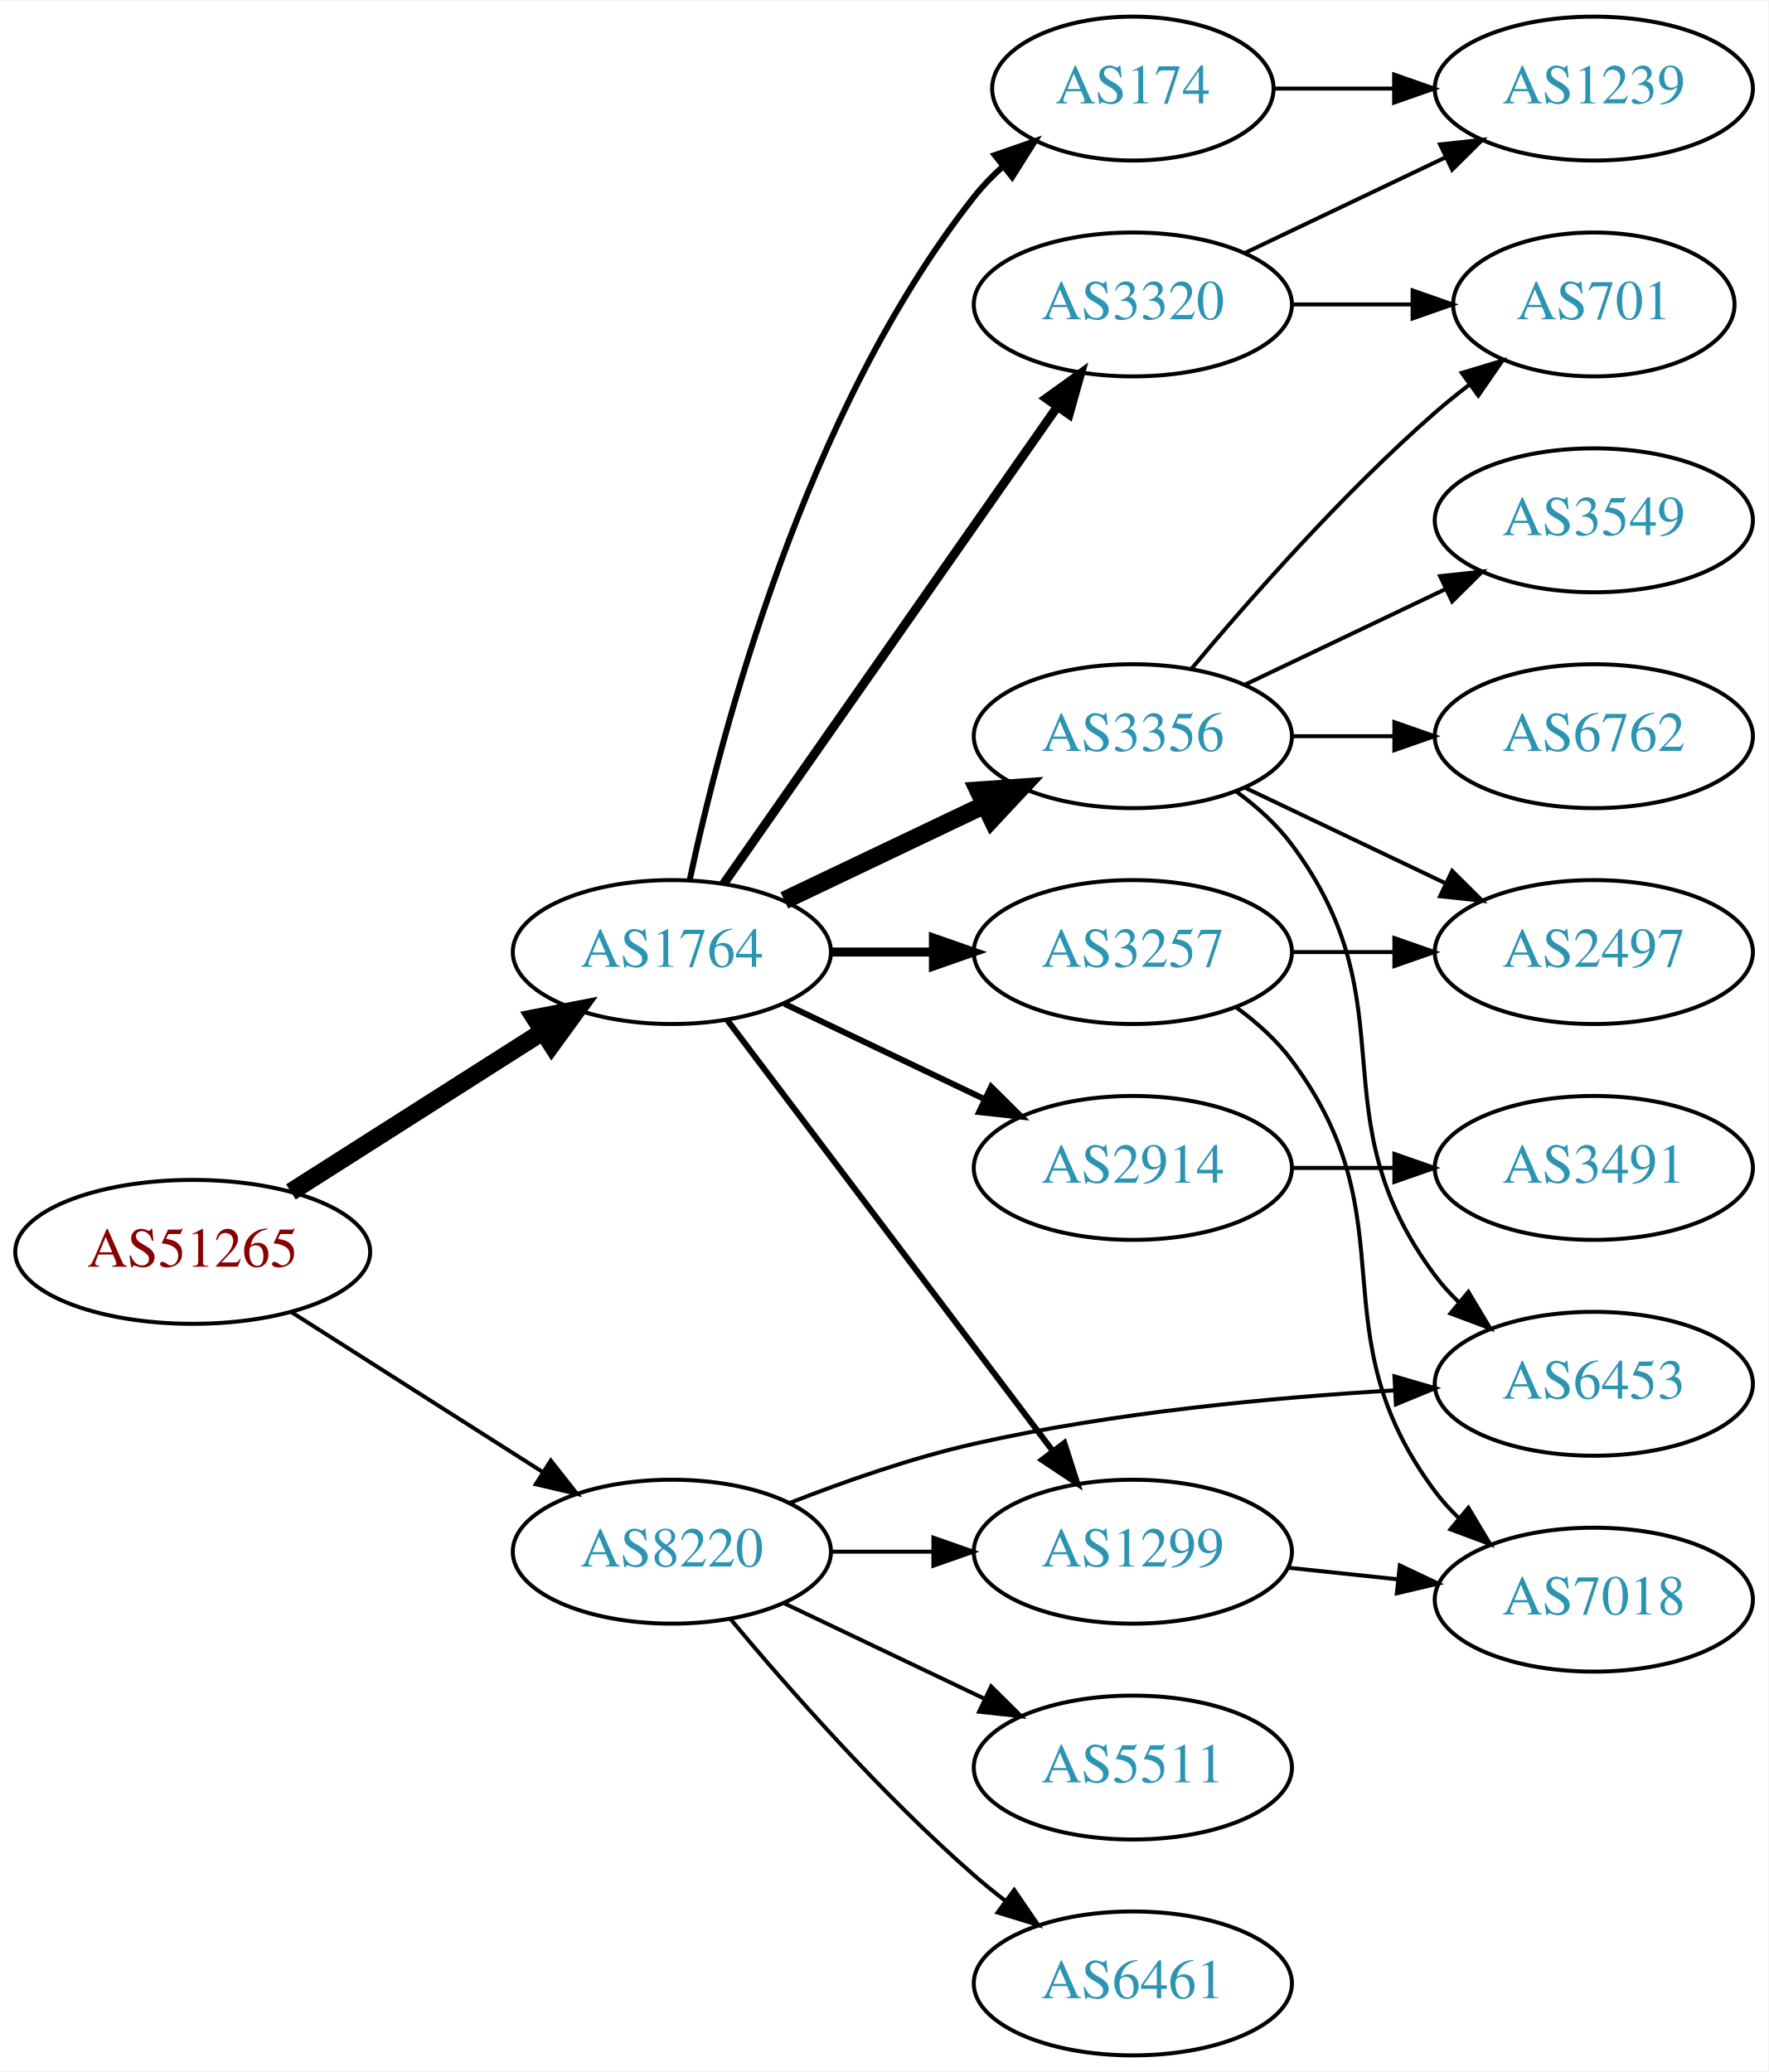
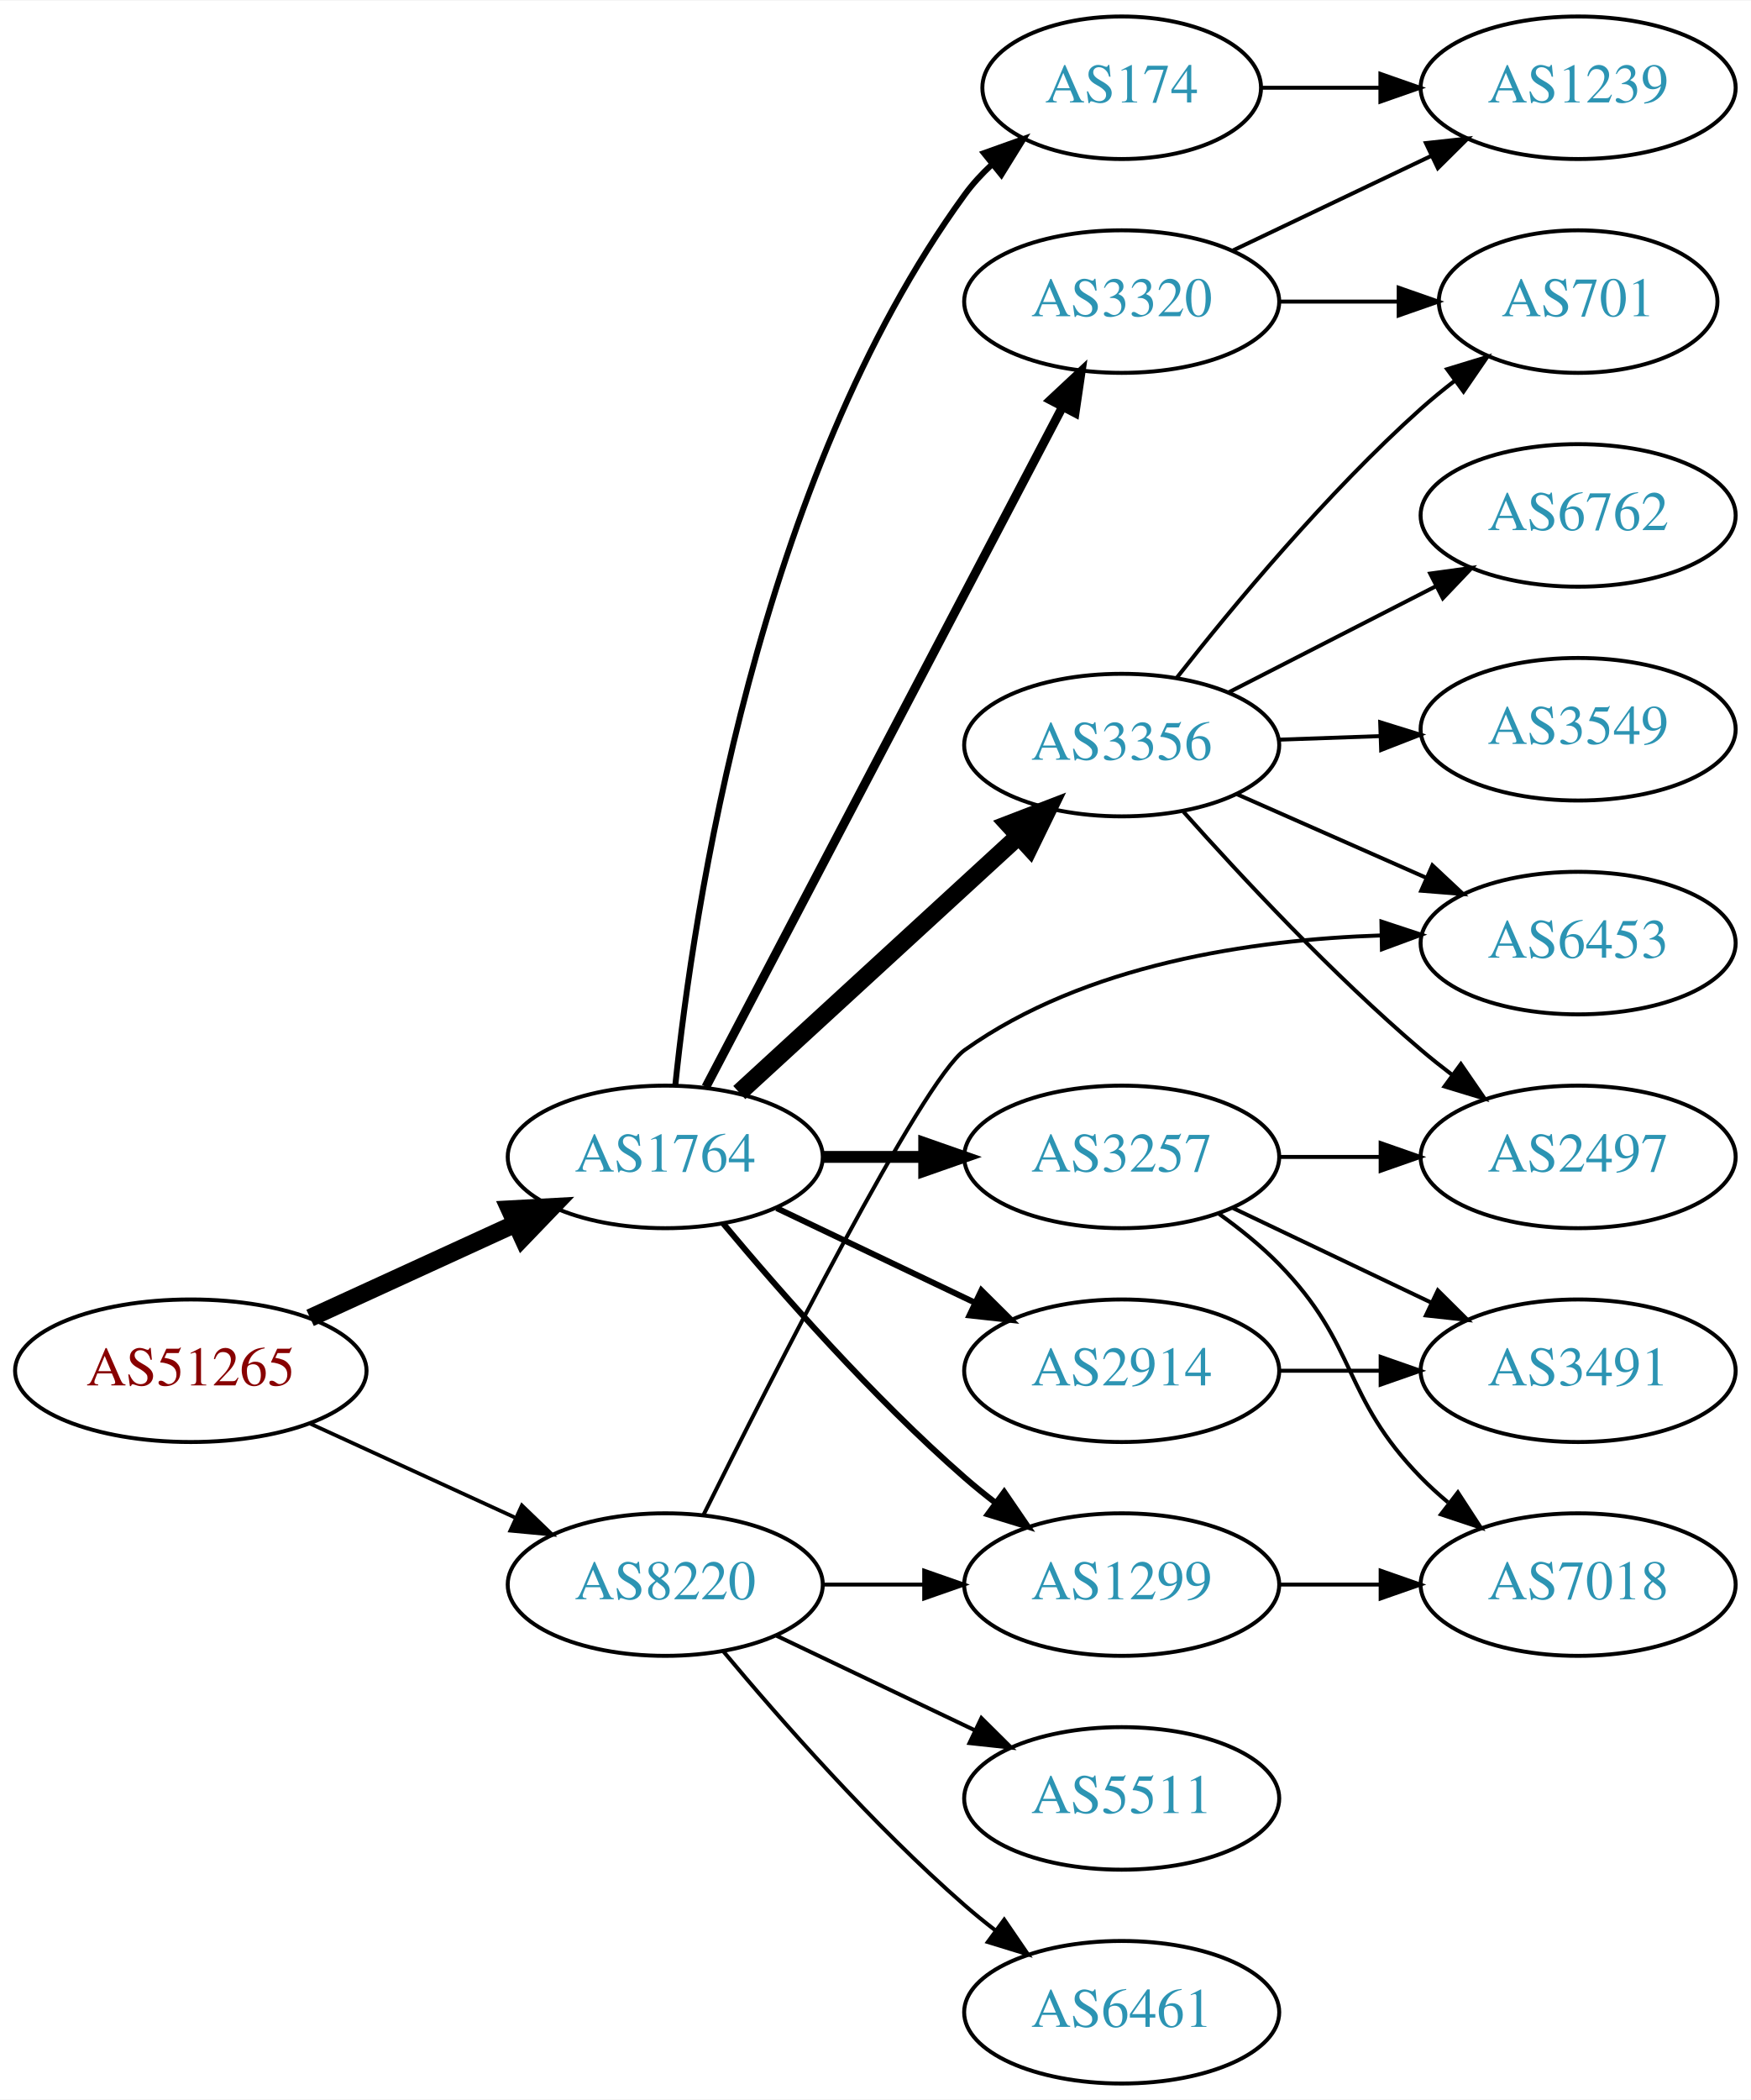
- <svg xmlns="http://www.w3.org/2000/svg" xmlns:xlink="http://www.w3.org/1999/xlink" width="442pt" height="518pt" viewBox="0.00 0.00 442.27 518.00">
-   <g id="graph0" class="graph" transform="scale(1 1) rotate(0) translate(4 514)">
-     <polygon fill="white" stroke="none" points="-4,4 -4,-514 438.271,-514 438.271,4 -4,4" />
+ <svg xmlns="http://www.w3.org/2000/svg" xmlns:xlink="http://www.w3.org/1999/xlink" width="442pt" height="530pt" viewBox="0.00 0.00 442.27 530.00">
+   <g id="graph0" class="graph" transform="scale(1 1) rotate(0) translate(4 526)">
+     <polygon fill="white" stroke="none" points="-4,4 -4,-526 438.271,-526 438.271,4 -4,4" />
    <g id="node1" class="node">
      <g id="a_node1">
        <a xlink:href="/asn/51265" xlink:title="AS51265 ~ Mass Response Service GmbH [AT]">
-           <ellipse fill="#ffffff" stroke="black" cx="44.196" cy="-201" rx="44.393" ry="18" />
-           <text text-anchor="middle" x="44.196" y="-197.3" font-family="Times,serif" font-size="14.00" fill="#880000">AS51265</text>
+           <ellipse fill="#ffffff" stroke="black" cx="44.196" cy="-180" rx="44.393" ry="18" />
+           <text text-anchor="middle" x="44.196" y="-176.3" font-family="Times,serif" font-size="14.00" fill="#880000">AS51265</text>
        </a>
      </g>
    </g>
    <g id="node2" class="node">
      <g id="a_node2">
        <a xlink:href="/asn/1764" xlink:title="AS1764 ~ NEXTLAYER-AS [AT]">
-           <ellipse fill="#ffffff" stroke="black" cx="164.039" cy="-276" rx="39.794" ry="18" />
-           <text text-anchor="middle" x="164.039" y="-272.3" font-family="Times,serif" font-size="14.00" fill="#2c94b3">AS1764</text>
+           <ellipse fill="#ffffff" stroke="black" cx="164.039" cy="-234" rx="39.794" ry="18" />
+           <text text-anchor="middle" x="164.039" y="-230.3" font-family="Times,serif" font-size="14.00" fill="#2c94b3">AS1764</text>
        </a>
      </g>
    </g>
    <g id="edge1" class="edge">
-       <path fill="none" stroke="black" stroke-width="4.5" d="M68.76,-215.997C86.816,-227.489 111.903,-243.455 131.659,-256.028" />
-       <polygon fill="black" stroke="black" stroke-width="4.5" points="129.766,-259.491 140.316,-261.539 133.994,-252.847 129.766,-259.491" />
+       <path fill="none" stroke="black" stroke-width="4.5" d="M74.326,-193.348C89.937,-200.502 109.335,-209.391 126.007,-217.03" />
+       <polygon fill="black" stroke="black" stroke-width="4.5" points="124.727,-220.775 135.459,-221.362 128.008,-213.616 124.727,-220.775" />
    </g>
    <g id="node3" class="node">
      <g id="a_node3">
        <a xlink:href="/asn/8220" xlink:title="AS8220 ~ COLT [GB]">
          <ellipse fill="#ffffff" stroke="black" cx="164.039" cy="-126" rx="39.794" ry="18" />
          <text text-anchor="middle" x="164.039" y="-122.3" font-family="Times,serif" font-size="14.00" fill="#2c94b3">AS8220</text>
        </a>
      </g>
    </g>
    <g id="edge2" class="edge">
-       <path fill="none" stroke="black" d="M68.76,-186.003C86.816,-174.511 111.903,-158.545 131.659,-145.972" />
-       <polygon fill="black" stroke="black" points="133.759,-148.783 140.316,-140.461 130.001,-142.878 133.759,-148.783" />
+       <path fill="none" stroke="black" stroke-width="0.947" d="M74.326,-166.652C89.937,-159.498 109.335,-150.609 126.007,-142.97" />
+       <polygon fill="black" stroke="black" stroke-width="0.947" points="127.826,-145.986 135.459,-138.638 124.91,-139.622 127.826,-145.986" />
    </g>
    <g id="node4" class="node">
      <g id="a_node4">
-         <a xlink:href="/asn/3257" xlink:title="AS3257 ~ GTT [DE]">
-           <ellipse fill="#ffffff" stroke="black" cx="279.332" cy="-276" rx="39.794" ry="18" />
-           <text text-anchor="middle" x="279.332" y="-272.3" font-family="Times,serif" font-size="14.00" fill="#2c94b3">AS3257</text>
+         <a xlink:href="/asn/174" xlink:title="AS174 ~ Cogent Communications [US]">
+           <ellipse fill="#ffffff" stroke="black" cx="279.332" cy="-504" rx="35.194" ry="18" />
+           <text text-anchor="middle" x="279.332" y="-500.3" font-family="Times,serif" font-size="14.00" fill="#2c94b3">AS174</text>
        </a>
      </g>
    </g>
    <g id="edge3" class="edge">
-       <path fill="none" stroke="black" stroke-width="2.25" d="M203.711,-276C211.914,-276 220.678,-276 229.21,-276" />
-       <polygon fill="black" stroke="black" stroke-width="2.25" points="229.449,-279.5 239.449,-276 229.449,-272.5 229.449,-279.5" />
+       <path fill="none" stroke="black" stroke-width="1.5" d="M166.595,-252.256C171.066,-295.303 187.199,-404.94 239.685,-477 241.661,-479.712 243.995,-482.249 246.522,-484.595" />
+       <polygon fill="black" stroke="black" stroke-width="1.5" points="244.539,-487.493 254.517,-491.055 248.938,-482.048 244.539,-487.493" />
    </g>
    <g id="node5" class="node">
      <g id="a_node5">
        <a xlink:href="/asn/3356" xlink:title="AS3356 ~ Level 3 Parent, LLC [US]">
-           <ellipse fill="#ffffff" stroke="black" cx="279.332" cy="-330" rx="39.794" ry="18" />
-           <text text-anchor="middle" x="279.332" y="-326.3" font-family="Times,serif" font-size="14.00" fill="#2c94b3">AS3356</text>
+           <ellipse fill="#ffffff" stroke="black" cx="279.332" cy="-338" rx="39.794" ry="18" />
+           <text text-anchor="middle" x="279.332" y="-334.3" font-family="Times,serif" font-size="14.00" fill="#2c94b3">AS3356</text>
        </a>
      </g>
    </g>
    <g id="edge4" class="edge">
-       <path fill="none" stroke="black" stroke-width="4.5" d="M192.175,-288.934C207.169,-296.081 225.99,-305.052 242.213,-312.785" />
-       <polygon fill="black" stroke="black" stroke-width="4.5" points="240.695,-316.423 251.417,-317.171 244.084,-309.314 240.695,-316.423" />
+       <path fill="none" stroke="black" stroke-width="4.5" d="M182.741,-250.25C201.697,-267.651 231.93,-295.404 253.313,-315.034" />
+       <polygon fill="black" stroke="black" stroke-width="4.5" points="250.724,-318.002 260.754,-321.864 256.05,-312.201 250.724,-318.002" />
    </g>
    <g id="node6" class="node">
      <g id="a_node6">
-         <a xlink:href="/asn/174" xlink:title="AS174 ~ Cogent Communications [US]">
-           <ellipse fill="#ffffff" stroke="black" cx="279.332" cy="-492" rx="35.194" ry="18" />
-           <text text-anchor="middle" x="279.332" y="-488.3" font-family="Times,serif" font-size="14.00" fill="#2c94b3">AS174</text>
+         <a xlink:href="/asn/3257" xlink:title="AS3257 ~ GTT [DE]">
+           <ellipse fill="#ffffff" stroke="black" cx="279.332" cy="-234" rx="39.794" ry="18" />
+           <text text-anchor="middle" x="279.332" y="-230.3" font-family="Times,serif" font-size="14.00" fill="#2c94b3">AS3257</text>
        </a>
      </g>
    </g>
    <g id="edge5" class="edge">
-       <path fill="none" stroke="black" stroke-width="1.5" d="M168.529,-294.16C176.16,-330.03 197.152,-411.155 239.685,-465 241.765,-467.633 244.17,-470.116 246.743,-472.428" />
-       <polygon fill="black" stroke="black" stroke-width="1.5" points="244.799,-475.354 254.806,-478.835 249.154,-469.873 244.799,-475.354" />
+       <path fill="none" stroke="black" stroke-width="3" d="M203.711,-234C211.914,-234 220.678,-234 229.21,-234" />
+       <polygon fill="black" stroke="black" stroke-width="3" points="229.449,-237.5 239.449,-234 229.449,-230.5 229.449,-237.5" />
    </g>
    <g id="node7" class="node">
      <g id="a_node7">
-         <a xlink:href="/asn/2914" xlink:title="AS2914 ~ NTT America, Inc. [US]">
-           <ellipse fill="#ffffff" stroke="black" cx="279.332" cy="-222" rx="39.794" ry="18" />
-           <text text-anchor="middle" x="279.332" y="-218.3" font-family="Times,serif" font-size="14.00" fill="#2c94b3">AS2914</text>
-         </a>
-       </g>
-     </g>
-     <g id="edge6" class="edge">
-       <path fill="none" stroke="black" stroke-width="1.5" d="M192.175,-263.066C207.169,-255.919 225.99,-246.948 242.213,-239.215" />
-       <polygon fill="black" stroke="black" stroke-width="1.5" points="243.895,-242.291 251.417,-234.829 240.884,-235.972 243.895,-242.291" />
-     </g>
-     <g id="node8" class="node">
-       <g id="a_node8">
        <a xlink:href="/asn/1299" xlink:title="AS1299 ~ Telia Carrier [EU]">
          <ellipse fill="#ffffff" stroke="black" cx="279.332" cy="-126" rx="39.794" ry="18" />
          <text text-anchor="middle" x="279.332" y="-122.3" font-family="Times,serif" font-size="14.00" fill="#2c94b3">AS1299</text>
        </a>
      </g>
    </g>
+     <g id="edge6" class="edge">
+       <path fill="none" stroke="black" stroke-width="1.5" d="M178.669,-217.183C192.951,-200.071 216.498,-173.255 239.685,-153 242.151,-150.846 244.789,-148.706 247.487,-146.628" />
+       <polygon fill="black" stroke="black" stroke-width="1.5" points="249.66,-149.375 255.641,-140.63 245.512,-143.736 249.66,-149.375" />
+     </g>
+     <g id="node8" class="node">
+       <g id="a_node8">
+         <a xlink:href="/asn/2914" xlink:title="AS2914 ~ NTT America, Inc. [US]">
+           <ellipse fill="#ffffff" stroke="black" cx="279.332" cy="-180" rx="39.794" ry="18" />
+           <text text-anchor="middle" x="279.332" y="-176.3" font-family="Times,serif" font-size="14.00" fill="#2c94b3">AS2914</text>
+         </a>
+       </g>
+     </g>
    <g id="edge7" class="edge">
-       <path fill="none" stroke="black" stroke-width="1.5" d="M177.815,-259.085C197.703,-232.752 236.184,-181.804 259.334,-151.153" />
-       <polygon fill="black" stroke="black" stroke-width="1.5" points="262.194,-153.173 265.429,-143.084 256.609,-148.954 262.194,-153.173" />
+       <path fill="none" stroke="black" stroke-width="1.5" d="M192.175,-221.066C207.169,-213.919 225.99,-204.948 242.213,-197.215" />
+       <polygon fill="black" stroke="black" stroke-width="1.5" points="243.895,-200.291 251.417,-192.829 240.884,-193.972 243.895,-200.291" />
    </g>
    <g id="node9" class="node">
      <g id="a_node9">
        <a xlink:href="/asn/3320" xlink:title="AS3320 ~ DTAG [DE]">
-           <ellipse fill="#ffffff" stroke="black" cx="279.332" cy="-438" rx="39.794" ry="18" />
-           <text text-anchor="middle" x="279.332" y="-434.3" font-family="Times,serif" font-size="14.00" fill="#2c94b3">AS3320</text>
+           <ellipse fill="#ffffff" stroke="black" cx="279.332" cy="-450" rx="39.794" ry="18" />
+           <text text-anchor="middle" x="279.332" y="-446.3" font-family="Times,serif" font-size="14.00" fill="#2c94b3">AS3320</text>
        </a>
      </g>
    </g>
    <g id="edge8" class="edge">
-       <path fill="none" stroke="black" stroke-width="2.25" d="M176.949,-293.031C196.871,-321.517 237.06,-378.985 260.41,-412.374" />
-       <polygon fill="black" stroke="black" stroke-width="2.25" points="257.641,-414.521 266.24,-420.71 263.377,-410.509 257.641,-414.521" />
-     </g>
-     <g id="edge22" class="edge">
+       <path fill="none" stroke="black" stroke-width="2.25" d="M174.31,-251.676C194.151,-289.505 240.829,-378.499 264.316,-423.278" />
+       <polygon fill="black" stroke="black" stroke-width="2.25" points="261.347,-425.152 269.091,-432.383 267.546,-421.901 261.347,-425.152" />
+     </g>
+     <g id="edge25" class="edge">
      <path fill="none" stroke="black" d="M203.711,-126C211.914,-126 220.678,-126 229.21,-126" />
      <polygon fill="black" stroke="black" points="229.449,-129.5 239.449,-126 229.449,-122.5 229.449,-129.5" />
    </g>
-     <g id="node15" class="node">
-       <g id="a_node15">
+     <g id="node13" class="node">
+       <g id="a_node13">
        <a xlink:href="/asn/6453" xlink:title="AS6453 ~ TATA COMMUNICATIONS (AMERICA) INC [US]">
-           <ellipse fill="#ffffff" stroke="black" cx="394.625" cy="-168" rx="39.794" ry="18" />
-           <text text-anchor="middle" x="394.625" y="-164.3" font-family="Times,serif" font-size="14.00" fill="#2c94b3">AS6453</text>
+           <ellipse fill="#ffffff" stroke="black" cx="394.625" cy="-288" rx="39.794" ry="18" />
+           <text text-anchor="middle" x="394.625" y="-284.3" font-family="Times,serif" font-size="14.00" fill="#2c94b3">AS6453</text>
        </a>
      </g>
    </g>
    <g id="edge23" class="edge">
-       <path fill="none" stroke="black" d="M193.604,-138.233C207.303,-143.605 224.092,-149.479 239.685,-153 274.245,-160.804 314.072,-164.549 344.558,-166.345" />
-       <polygon fill="black" stroke="black" points="344.754,-169.86 354.927,-166.902 345.129,-162.87 344.754,-169.86" />
+       <path fill="none" stroke="black" d="M173.657,-143.515C190.921,-178.293 229.002,-253.379 239.685,-261 270.081,-282.684 312.278,-288.858 344.807,-289.931" />
+       <polygon fill="black" stroke="black" points="344.941,-293.433 355.002,-290.113 345.066,-286.435 344.941,-293.433" />
    </g>
    <g id="node18" class="node">
      <g id="a_node18">
        <a xlink:href="/asn/6461" xlink:title="AS6461 ~ Zayo Bandwidth [US]">
          <ellipse fill="#ffffff" stroke="black" cx="279.332" cy="-18" rx="39.794" ry="18" />
          <text text-anchor="middle" x="279.332" y="-14.3" font-family="Times,serif" font-size="14.00" fill="#2c94b3">AS6461</text>
        </a>
      </g>
    </g>
-     <g id="edge21" class="edge">
+     <g id="edge22" class="edge">
      <path fill="none" stroke="black" d="M178.669,-109.183C192.951,-92.071 216.498,-65.255 239.685,-45 242.151,-42.846 244.789,-40.706 247.487,-38.628" />
      <polygon fill="black" stroke="black" points="249.66,-41.375 255.641,-32.63 245.512,-35.736 249.66,-41.375" />
    </g>
    <g id="node19" class="node">
      <g id="a_node19">
        <a xlink:href="/asn/5511" xlink:title="AS5511 ~ Orange S.A. [FR]">
          <ellipse fill="#ffffff" stroke="black" cx="279.332" cy="-72" rx="39.794" ry="18" />
          <text text-anchor="middle" x="279.332" y="-68.3" font-family="Times,serif" font-size="14.00" fill="#2c94b3">AS5511</text>
        </a>
      </g>
    </g>
    <g id="edge24" class="edge">
      <path fill="none" stroke="black" d="M192.175,-113.066C207.169,-105.919 225.99,-96.948 242.213,-89.215" />
      <polygon fill="black" stroke="black" points="243.895,-92.291 251.417,-84.829 240.884,-85.972 243.895,-92.291" />
    </g>
+     <g id="node17" class="node">
+       <g id="a_node17">
+         <a xlink:href="/asn/1239" xlink:title="AS1239 ~ Sprint [US]">
+           <ellipse fill="#ffffff" stroke="black" cx="394.625" cy="-504" rx="39.794" ry="18" />
+           <text text-anchor="middle" x="394.625" y="-500.3" font-family="Times,serif" font-size="14.00" fill="#2c94b3">AS1239</text>
+         </a>
+       </g>
+     </g>
+     <g id="edge18" class="edge">
+       <path fill="none" stroke="black" d="M314.631,-504C324.008,-504 334.358,-504 344.393,-504" />
+       <polygon fill="black" stroke="black" points="344.681,-507.5 354.681,-504 344.681,-500.5 344.681,-507.5" />
+     </g>
    <g id="node10" class="node">
      <g id="a_node10">
-         <a xlink:href="/asn/7018" xlink:title="AS7018 ~ AT&amp;T Services, Inc. [US]">
-           <ellipse fill="#ffffff" stroke="black" cx="394.625" cy="-114" rx="39.794" ry="18" />
-           <text text-anchor="middle" x="394.625" y="-110.3" font-family="Times,serif" font-size="14.00" fill="#2c94b3">AS7018</text>
+         <a xlink:href="/asn/6762" xlink:title="AS6762 ~ TELECOM ITALIA SPARKLE S.p.A. [IT]">
+           <ellipse fill="#ffffff" stroke="black" cx="394.625" cy="-396" rx="39.794" ry="18" />
+           <text text-anchor="middle" x="394.625" y="-392.3" font-family="Times,serif" font-size="14.00" fill="#2c94b3">AS6762</text>
        </a>
      </g>
    </g>
    <g id="edge9" class="edge">
-       <path fill="none" stroke="black" d="M305.262,-262.118C310.338,-258.389 315.256,-253.984 318.978,-249 349.249,-208.458 324.707,-181.542 354.978,-141 356.723,-138.664 358.73,-136.455 360.893,-134.383" />
-       <polygon fill="black" stroke="black" points="363.253,-136.973 368.694,-127.882 358.771,-131.595 363.253,-136.973" />
+       <path fill="none" stroke="black" d="M306.323,-351.306C321.867,-359.264 341.818,-369.478 358.723,-378.132" />
+       <polygon fill="black" stroke="black" points="357.258,-381.314 367.754,-382.756 360.447,-375.083 357.258,-381.314" />
    </g>
    <g id="node11" class="node">
      <g id="a_node11">
-         <a xlink:href="/asn/2497" xlink:title="AS2497 ~ Internet Initiative Japan Inc. [JP]">
-           <ellipse fill="#ffffff" stroke="black" cx="394.625" cy="-276" rx="39.794" ry="18" />
-           <text text-anchor="middle" x="394.625" y="-272.3" font-family="Times,serif" font-size="14.00" fill="#2c94b3">AS2497</text>
+         <a xlink:href="/asn/701" xlink:title="AS701 ~ UUNET [US]">
+           <ellipse fill="#ffffff" stroke="black" cx="394.625" cy="-450" rx="35.194" ry="18" />
+           <text text-anchor="middle" x="394.625" y="-446.3" font-family="Times,serif" font-size="14.00" fill="#2c94b3">AS701</text>
        </a>
      </g>
    </g>
    <g id="edge10" class="edge">
-       <path fill="none" stroke="black" d="M319.004,-276C327.207,-276 335.971,-276 344.503,-276" />
-       <polygon fill="black" stroke="black" points="344.742,-279.5 354.742,-276 344.742,-272.5 344.742,-279.5" />
-     </g>
-     <g id="edge13" class="edge">
-       <path fill="none" stroke="black" d="M307.468,-317.066C322.462,-309.919 341.283,-300.948 357.506,-293.215" />
-       <polygon fill="black" stroke="black" points="359.188,-296.291 366.71,-288.829 356.177,-289.972 359.188,-296.291" />
+       <path fill="none" stroke="black" d="M293.283,-355.051C307.383,-373.029 331.123,-401.652 354.978,-423 357.62,-425.364 360.474,-427.701 363.393,-429.952" />
+       <polygon fill="black" stroke="black" points="361.535,-432.93 371.668,-436.022 365.675,-427.286 361.535,-432.93" />
    </g>
    <g id="node12" class="node">
      <g id="a_node12">
        <a xlink:href="/asn/3549" xlink:title="AS3549 ~ Level 3 Parent, LLC [US]">
-           <ellipse fill="#ffffff" stroke="black" cx="394.625" cy="-384" rx="39.794" ry="18" />
-           <text text-anchor="middle" x="394.625" y="-380.3" font-family="Times,serif" font-size="14.00" fill="#2c94b3">AS3549</text>
+           <ellipse fill="#ffffff" stroke="black" cx="394.625" cy="-342" rx="39.794" ry="18" />
+           <text text-anchor="middle" x="394.625" y="-338.3" font-family="Times,serif" font-size="14.00" fill="#2c94b3">AS3549</text>
        </a>
      </g>
    </g>
    <g id="edge11" class="edge">
-       <path fill="none" stroke="black" d="M307.468,-342.934C322.462,-350.081 341.283,-359.052 357.506,-366.785" />
-       <polygon fill="black" stroke="black" points="356.177,-370.028 366.71,-371.171 359.188,-363.709 356.177,-370.028" />
-     </g>
-     <g id="node13" class="node">
-       <g id="a_node13">
-         <a xlink:href="/asn/6762" xlink:title="AS6762 ~ TELECOM ITALIA SPARKLE S.p.A. [IT]">
-           <ellipse fill="#ffffff" stroke="black" cx="394.625" cy="-330" rx="39.794" ry="18" />
-           <text text-anchor="middle" x="394.625" y="-326.3" font-family="Times,serif" font-size="14.00" fill="#2c94b3">AS6762</text>
-         </a>
-       </g>
+       <path fill="none" stroke="black" d="M319.004,-339.365C327.207,-339.655 335.971,-339.964 344.503,-340.266" />
+       <polygon fill="black" stroke="black" points="344.625,-343.772 354.742,-340.627 344.872,-336.776 344.625,-343.772" />
    </g>
    <g id="edge12" class="edge">
-       <path fill="none" stroke="black" d="M319.004,-330C327.207,-330 335.971,-330 344.503,-330" />
-       <polygon fill="black" stroke="black" points="344.742,-333.5 354.742,-330 344.742,-326.5 344.742,-333.5" />
+       <path fill="none" stroke="black" d="M308.337,-325.64C322.771,-319.27 340.572,-311.414 356.171,-304.53" />
+       <polygon fill="black" stroke="black" points="357.814,-307.63 365.549,-300.391 354.987,-301.226 357.814,-307.63" />
    </g>
    <g id="node14" class="node">
      <g id="a_node14">
-         <a xlink:href="/asn/701" xlink:title="AS701 ~ UUNET [US]">
-           <ellipse fill="#ffffff" stroke="black" cx="394.625" cy="-438" rx="35.194" ry="18" />
-           <text text-anchor="middle" x="394.625" y="-434.3" font-family="Times,serif" font-size="14.00" fill="#2c94b3">AS701</text>
-         </a>
-       </g>
-     </g>
-     <g id="edge14" class="edge">
-       <path fill="none" stroke="black" d="M293.962,-346.817C308.244,-363.929 331.791,-390.745 354.978,-411 357.648,-413.332 360.521,-415.648 363.451,-417.886" />
-       <polygon fill="black" stroke="black" points="361.602,-420.87 371.742,-423.939 365.729,-415.216 361.602,-420.87" />
-     </g>
-     <g id="edge15" class="edge">
-       <path fill="none" stroke="black" d="M305.262,-316.118C310.338,-312.389 315.256,-307.984 318.978,-303 349.249,-262.458 324.707,-235.542 354.978,-195 356.723,-192.664 358.73,-190.455 360.893,-188.383" />
-       <polygon fill="black" stroke="black" points="363.253,-190.973 368.694,-181.882 358.771,-185.595 363.253,-190.973" />
-     </g>
-     <g id="node17" class="node">
-       <g id="a_node17">
-         <a xlink:href="/asn/1239" xlink:title="AS1239 ~ Sprint [US]">
-           <ellipse fill="#ffffff" stroke="black" cx="394.625" cy="-492" rx="39.794" ry="18" />
-           <text text-anchor="middle" x="394.625" y="-488.3" font-family="Times,serif" font-size="14.00" fill="#2c94b3">AS1239</text>
-         </a>
-       </g>
-     </g>
-     <g id="edge18" class="edge">
-       <path fill="none" stroke="black" d="M314.631,-492C324.008,-492 334.358,-492 344.393,-492" />
-       <polygon fill="black" stroke="black" points="344.681,-495.5 354.681,-492 344.681,-488.5 344.681,-495.5" />
+         <a xlink:href="/asn/2497" xlink:title="AS2497 ~ Internet Initiative Japan Inc. [JP]">
+           <ellipse fill="#ffffff" stroke="black" cx="394.625" cy="-234" rx="39.794" ry="18" />
+           <text text-anchor="middle" x="394.625" y="-230.3" font-family="Times,serif" font-size="14.00" fill="#2c94b3">AS2497</text>
+         </a>
+       </g>
+     </g>
+     <g id="edge13" class="edge">
+       <path fill="none" stroke="black" d="M294.927,-321.172C309.395,-304.933 332.58,-280.072 354.978,-261 357.471,-258.878 360.128,-256.759 362.837,-254.695" />
+       <polygon fill="black" stroke="black" points="365.005,-257.447 371.011,-248.719 360.873,-251.796 365.005,-257.447" />
+     </g>
+     <g id="edge17" class="edge">
+       <path fill="none" stroke="black" d="M319.004,-234C327.207,-234 335.971,-234 344.503,-234" />
+       <polygon fill="black" stroke="black" points="344.742,-237.5 354.742,-234 344.742,-230.5 344.742,-237.5" />
+     </g>
+     <g id="node15" class="node">
+       <g id="a_node15">
+         <a xlink:href="/asn/7018" xlink:title="AS7018 ~ AT&amp;T Services, Inc. [US]">
+           <ellipse fill="#ffffff" stroke="black" cx="394.625" cy="-126" rx="39.794" ry="18" />
+           <text text-anchor="middle" x="394.625" y="-122.3" font-family="Times,serif" font-size="14.00" fill="#2c94b3">AS7018</text>
+         </a>
+       </g>
+     </g>
+     <g id="edge16" class="edge">
+       <path fill="none" stroke="black" d="M303.926,-219.611C309.182,-215.852 314.513,-211.563 318.978,-207 339.151,-186.383 334.806,-173.617 354.978,-153 357.071,-150.861 359.354,-148.782 361.731,-146.79" />
+       <polygon fill="black" stroke="black" points="364.249,-149.268 370.031,-140.389 359.974,-143.725 364.249,-149.268" />
    </g>
    <g id="node16" class="node">
      <g id="a_node16">
        <a xlink:href="/asn/3491" xlink:title="AS3491 ~ PCCW Global, Inc. [US]">
-           <ellipse fill="#ffffff" stroke="black" cx="394.625" cy="-222" rx="39.794" ry="18" />
-           <text text-anchor="middle" x="394.625" y="-218.3" font-family="Times,serif" font-size="14.00" fill="#2c94b3">AS3491</text>
-         </a>
-       </g>
-     </g>
-     <g id="edge17" class="edge">
-       <path fill="none" stroke="black" d="M319.004,-222C327.207,-222 335.971,-222 344.503,-222" />
-       <polygon fill="black" stroke="black" points="344.742,-225.5 354.742,-222 344.742,-218.5 344.742,-225.5" />
-     </g>
-     <g id="edge16" class="edge">
-       <path fill="none" stroke="black" d="M318.057,-122.004C326.849,-121.073 336.328,-120.069 345.503,-119.097" />
-       <polygon fill="black" stroke="black" points="346.102,-122.553 355.678,-118.019 345.365,-115.592 346.102,-122.553" />
+           <ellipse fill="#ffffff" stroke="black" cx="394.625" cy="-180" rx="39.794" ry="18" />
+           <text text-anchor="middle" x="394.625" y="-176.3" font-family="Times,serif" font-size="14.00" fill="#2c94b3">AS3491</text>
+         </a>
+       </g>
+     </g>
+     <g id="edge15" class="edge">
+       <path fill="none" stroke="black" d="M307.468,-221.066C322.462,-213.919 341.283,-204.948 357.506,-197.215" />
+       <polygon fill="black" stroke="black" points="359.188,-200.291 366.71,-192.829 356.177,-193.972 359.188,-200.291" />
+     </g>
+     <g id="edge14" class="edge">
+       <path fill="none" stroke="black" d="M319.004,-126C327.207,-126 335.971,-126 344.503,-126" />
+       <polygon fill="black" stroke="black" points="344.742,-129.5 354.742,-126 344.742,-122.5 344.742,-129.5" />
    </g>
    <g id="edge19" class="edge">
-       <path fill="none" stroke="black" d="M319.004,-438C328.709,-438 339.2,-438 349.163,-438" />
-       <polygon fill="black" stroke="black" points="349.299,-441.5 359.299,-438 349.299,-434.5 349.299,-441.5" />
+       <path fill="none" stroke="black" d="M319.004,-180C327.207,-180 335.971,-180 344.503,-180" />
+       <polygon fill="black" stroke="black" points="344.742,-183.5 354.742,-180 344.742,-176.5 344.742,-183.5" />
+     </g>
+     <g id="edge21" class="edge">
+       <path fill="none" stroke="black" d="M319.004,-450C328.709,-450 339.2,-450 349.163,-450" />
+       <polygon fill="black" stroke="black" points="349.299,-453.5 359.299,-450 349.299,-446.5 349.299,-453.5" />
    </g>
    <g id="edge20" class="edge">
-       <path fill="none" stroke="black" d="M307.468,-450.934C322.462,-458.081 341.283,-467.052 357.506,-474.785" />
-       <polygon fill="black" stroke="black" points="356.177,-478.028 366.71,-479.171 359.188,-471.709 356.177,-478.028" />
+       <path fill="none" stroke="black" d="M307.468,-462.934C322.462,-470.081 341.283,-479.052 357.506,-486.785" />
+       <polygon fill="black" stroke="black" points="356.177,-490.028 366.71,-491.171 359.188,-483.709 356.177,-490.028" />
    </g>
  </g>
</svg>
